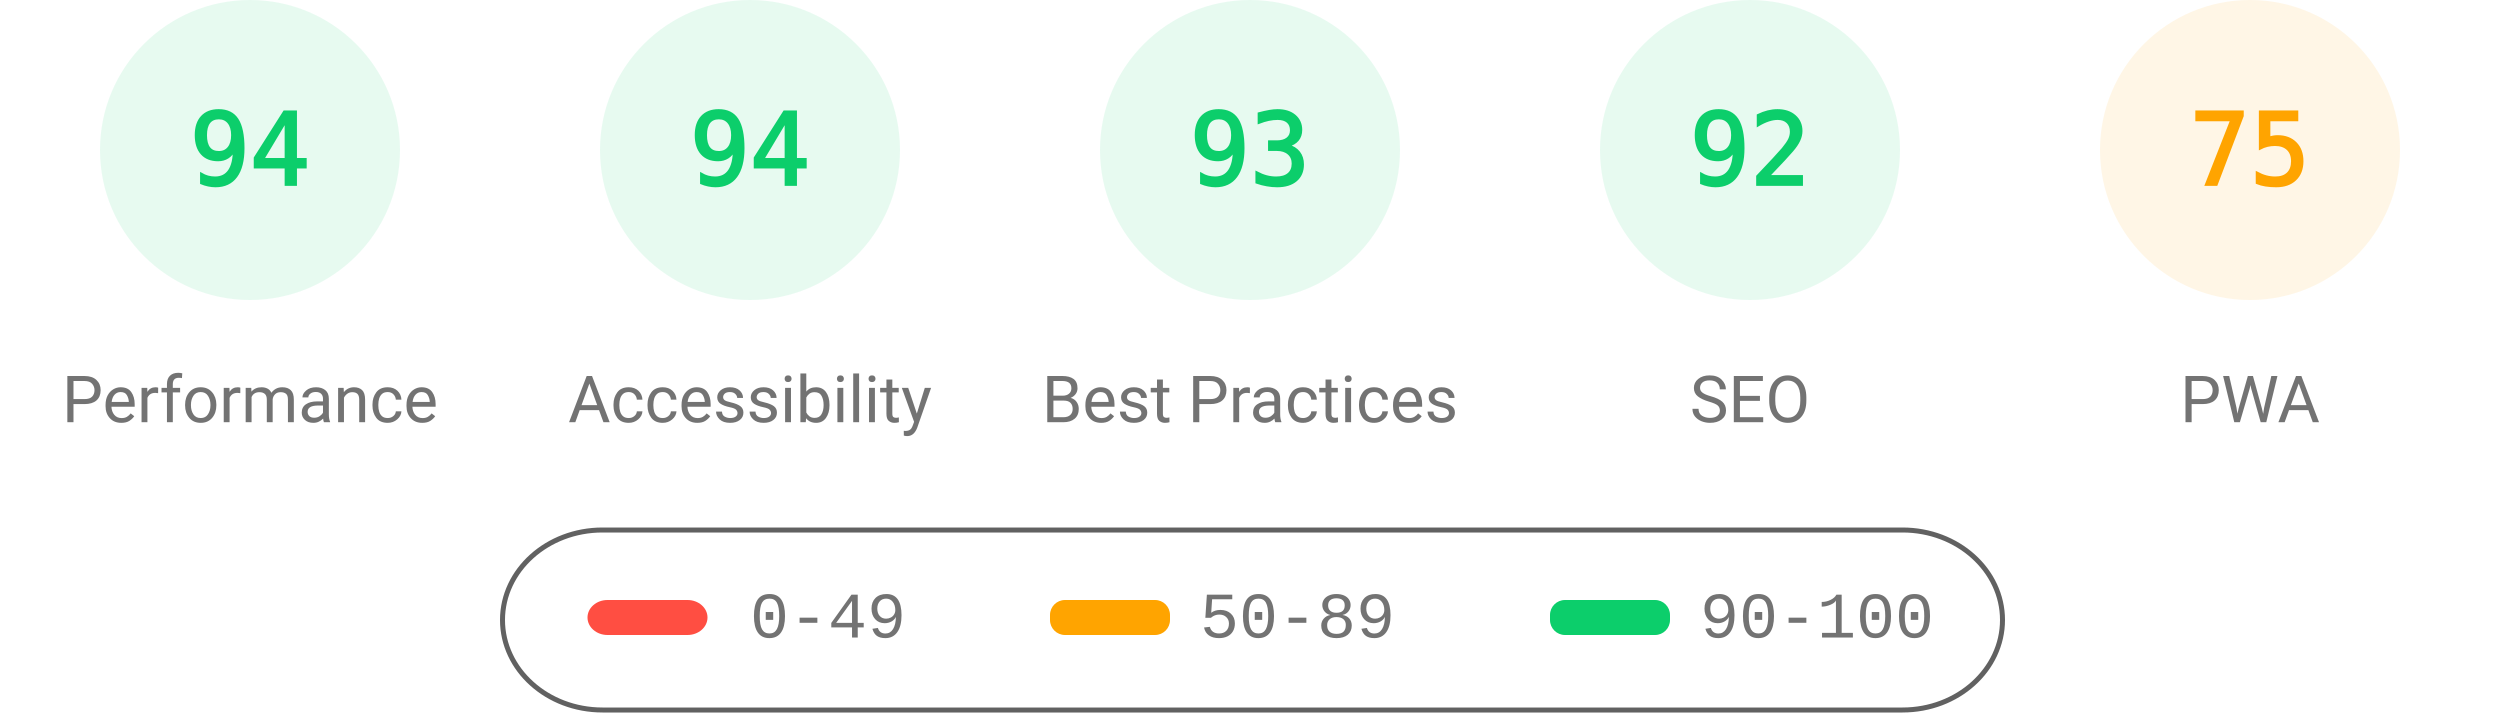
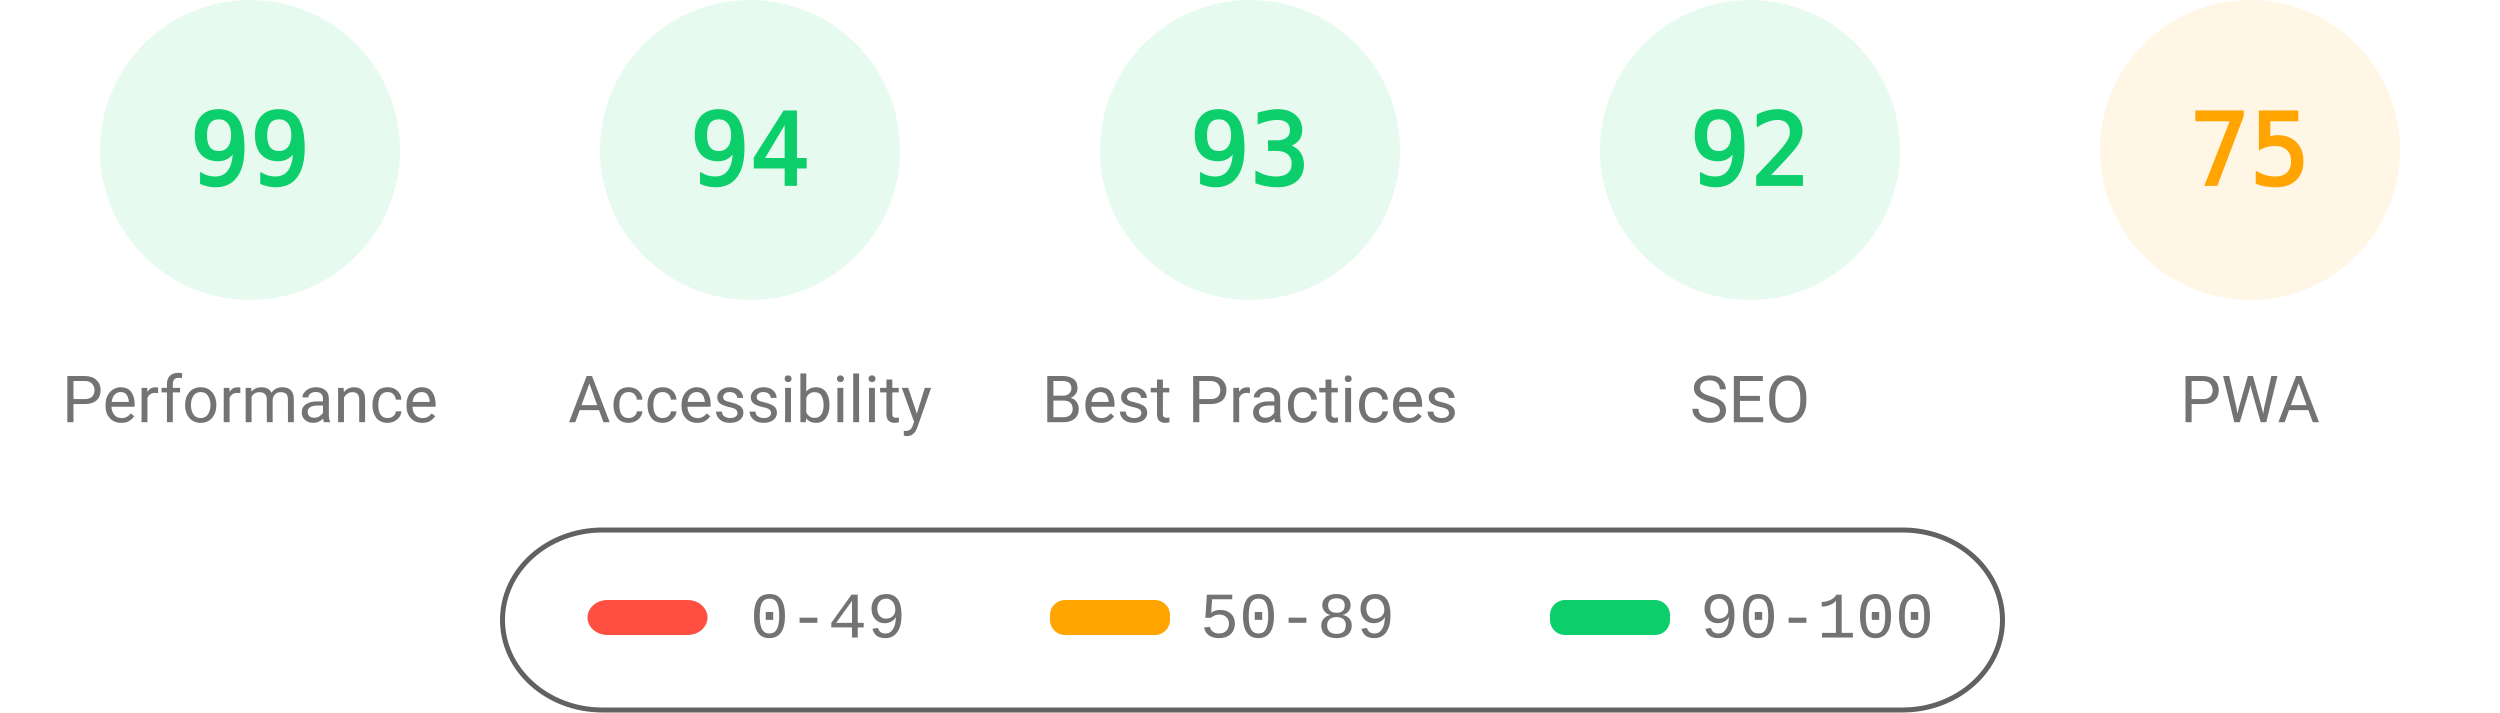
<svg xmlns="http://www.w3.org/2000/svg" class="theme" fill="none" width="1000" height="285">
  <style>
			.gauge-base {
				opacity: 0.1
			}
			.gauge-arc {
				fill: none;
				animation-delay: 250ms;
				stroke-linecap: round;
				transform: rotate(-90deg);
				transform-origin: 100px 60px;
				animation: load-gauge 1s ease forwards
			}
			.guage-text {
				font-size: 40px;
				font-family: monospace;
				text-align: center
			}
			.guage-red {
				color: #ff4e42;
				fill: #ff4e42;
				stroke: #ff4e42
			}
			.guage-orange {
				color: #ffa400;
				fill: #ffa400;
				stroke: #ffa400
			}
			.guage-green {
				color: #0cce6b;
				fill: #0cce6b;
				stroke: #0cce6b
			}
			.theme .guage-undefined {
				color: #5c5c5c;
				fill: #5c5c5c;
				stroke: #5c5c5c
			}
			.guage-title {
				stroke: none;
				font-size: 26px;
				line-height: 26px;
				font-family: Roboto, Halvetica, Arial, sans-serif
			}
			.metric.guage-title {
				font-family: 'Courier New', Courier, monospace
			}
			.theme .guage-title {
				color: #737373;
				fill: #737373
			}
			@keyframes load-gauge {
				from {
					stroke-dasharray: 0 352.858
				}
			}
			.theme
				stroke: #616161
			}
		</style>
  <svg class="guage-div guage-perf guage-green" viewBox="0 0 200 200" width="200" height="200" x="0" y="0">
    <circle class="gauge-base" r="56" cx="100" cy="60" stroke-width="8" />
-     <circle class="gauge-arc guage-arc-1" r="56" cx="100" cy="60" stroke-width="8" style="stroke-dasharray: 330.747, 351.858;" />
-     <text class="guage-text" x="100px" y="60px" alignment-baseline="central" dominant-baseline="central" text-anchor="middle">94</text>
+     <circle class="gauge-arc guage-arc-1" r="56" cx="100" cy="60" stroke-width="8" style="stroke-dasharray: 348.339, 351.858;" />
+     <text class="guage-text" x="100px" y="60px" alignment-baseline="central" dominant-baseline="central" text-anchor="middle">99</text>
    <text class="guage-title" x="100px" y="160px" alignment-baseline="central" dominant-baseline="central" text-anchor="middle">Performance</text>
  </svg>
  <svg class="guage-div guage-acc guage-green" viewBox="0 0 200 200" width="200" height="200" x="200" y="0">
    <circle class="gauge-base" r="56" cx="100" cy="60" stroke-width="8" />
    <circle class="gauge-arc guage-arc-2" r="56" cx="100" cy="60" stroke-width="8" style="stroke-dasharray: 330.747, 351.858;" />
    <text class="guage-text" x="100px" y="60px" alignment-baseline="central" dominant-baseline="central" text-anchor="middle">94</text>
    <text class="guage-title" x="100px" y="160px" alignment-baseline="central" dominant-baseline="central" text-anchor="middle">Accessibility</text>
  </svg>
  <svg class="guage-div guage-best guage-green" viewBox="0 0 200 200" width="200" height="200" x="400" y="0">
    <circle class="gauge-base" r="56" cx="100" cy="60" stroke-width="8" />
    <circle class="gauge-arc guage-arc-3" r="56" cx="100" cy="60" stroke-width="8" style="stroke-dasharray: 327.228, 351.858;" />
    <text class="guage-text" x="100px" y="60px" alignment-baseline="central" dominant-baseline="central" text-anchor="middle">93</text>
    <text class="guage-title" x="100px" y="160px" alignment-baseline="central" dominant-baseline="central" text-anchor="middle">Best Practices</text>
  </svg>
  <svg class="guage-div guage-seo guage-green" viewBox="0 0 200 200" width="200" height="200" x="600" y="0">
    <circle class="gauge-base" r="56" cx="100" cy="60" stroke-width="8" />
    <circle class="gauge-arc guage-arc-4" r="56" cx="100" cy="60" stroke-width="8" style="stroke-dasharray: 323.709, 351.858;" />
    <text class="guage-text" x="100px" y="60px" alignment-baseline="central" dominant-baseline="central" text-anchor="middle">92</text>
    <text class="guage-title" x="100px" y="160px" alignment-baseline="central" dominant-baseline="central" text-anchor="middle">SEO</text>
  </svg>
  <svg class="guage-div guage-pwa guage-orange" viewBox="0 0 200 200" width="200" height="200" x="800" y="0">
    <circle class="gauge-base" r="56" cx="100" cy="60" stroke-width="8" />
    <circle class="gauge-arc guage-arc-4" r="56" cx="100" cy="60" stroke-width="8" style="stroke-dasharray: 263.893, 351.858;" />
    <text class="guage-text" x="100px" y="60px" alignment-baseline="central" dominant-baseline="central" text-anchor="middle">75</text>
    <text class="guage-title" x="100px" y="160px" alignment-baseline="central" dominant-baseline="central" text-anchor="middle">PWA</text>
  </svg>
  <svg width="604" height="76" x="200" y="210">
    <g>
      <rect fill="none" id="canvas_background" height="80" width="604" y="-1" x="-1" />
      <g display="none" overflow="visible" y="0" x="0" height="100%" width="100%" id="canvasGrid">
        <rect fill="url(#gridpattern)" stroke-width="0" y="0" x="0" height="100%" width="100%" />
      </g>
    </g>
    <g>
      <rect fill-opacity="0" stroke="#616161" stroke-width="2" rx="40" id="svg_2" height="72" width="600" y="2" x="1" fill="#000000" />
      <rect stroke="#000" rx="8" id="svg_3" height="14" width="48" y="30" x="35" stroke-opacity="null" stroke-width="0" fill="#ff4e42" />
      <rect stroke="#000" rx="6" id="svg_4" height="14" width="48" y="30" x="220" stroke-opacity="null" stroke-width="0" fill="#ffa400" />
      <rect stroke="#000" rx="6" id="svg_5" height="14" width="48" y="30" x="420" stroke-opacity="null" stroke-width="0" fill="#0cce6b" />
      <text xml:space="preserve" text-anchor="start" font-family="'Courier New', Courier, monospace" font-size="26" id="svg_6" y="45" x="100" stroke-opacity="null" stroke-width="0" stroke="#000" fill="#737373">0-49</text>
      <text xml:space="preserve" text-anchor="start" font-family="'Courier New', Courier, monospace" font-size="26" id="svg_7" y="45" x="280" stroke-opacity="null" stroke-width="0" stroke="#000" fill="#737373">50-89</text>
      <text xml:space="preserve" text-anchor="start" font-family="'Courier New', Courier, monospace" font-size="26" id="svg_8" y="45" x="480" stroke-opacity="null" stroke-width="0" stroke="#000" fill="#737373">90-100</text>
    </g>
  </svg>
</svg>
